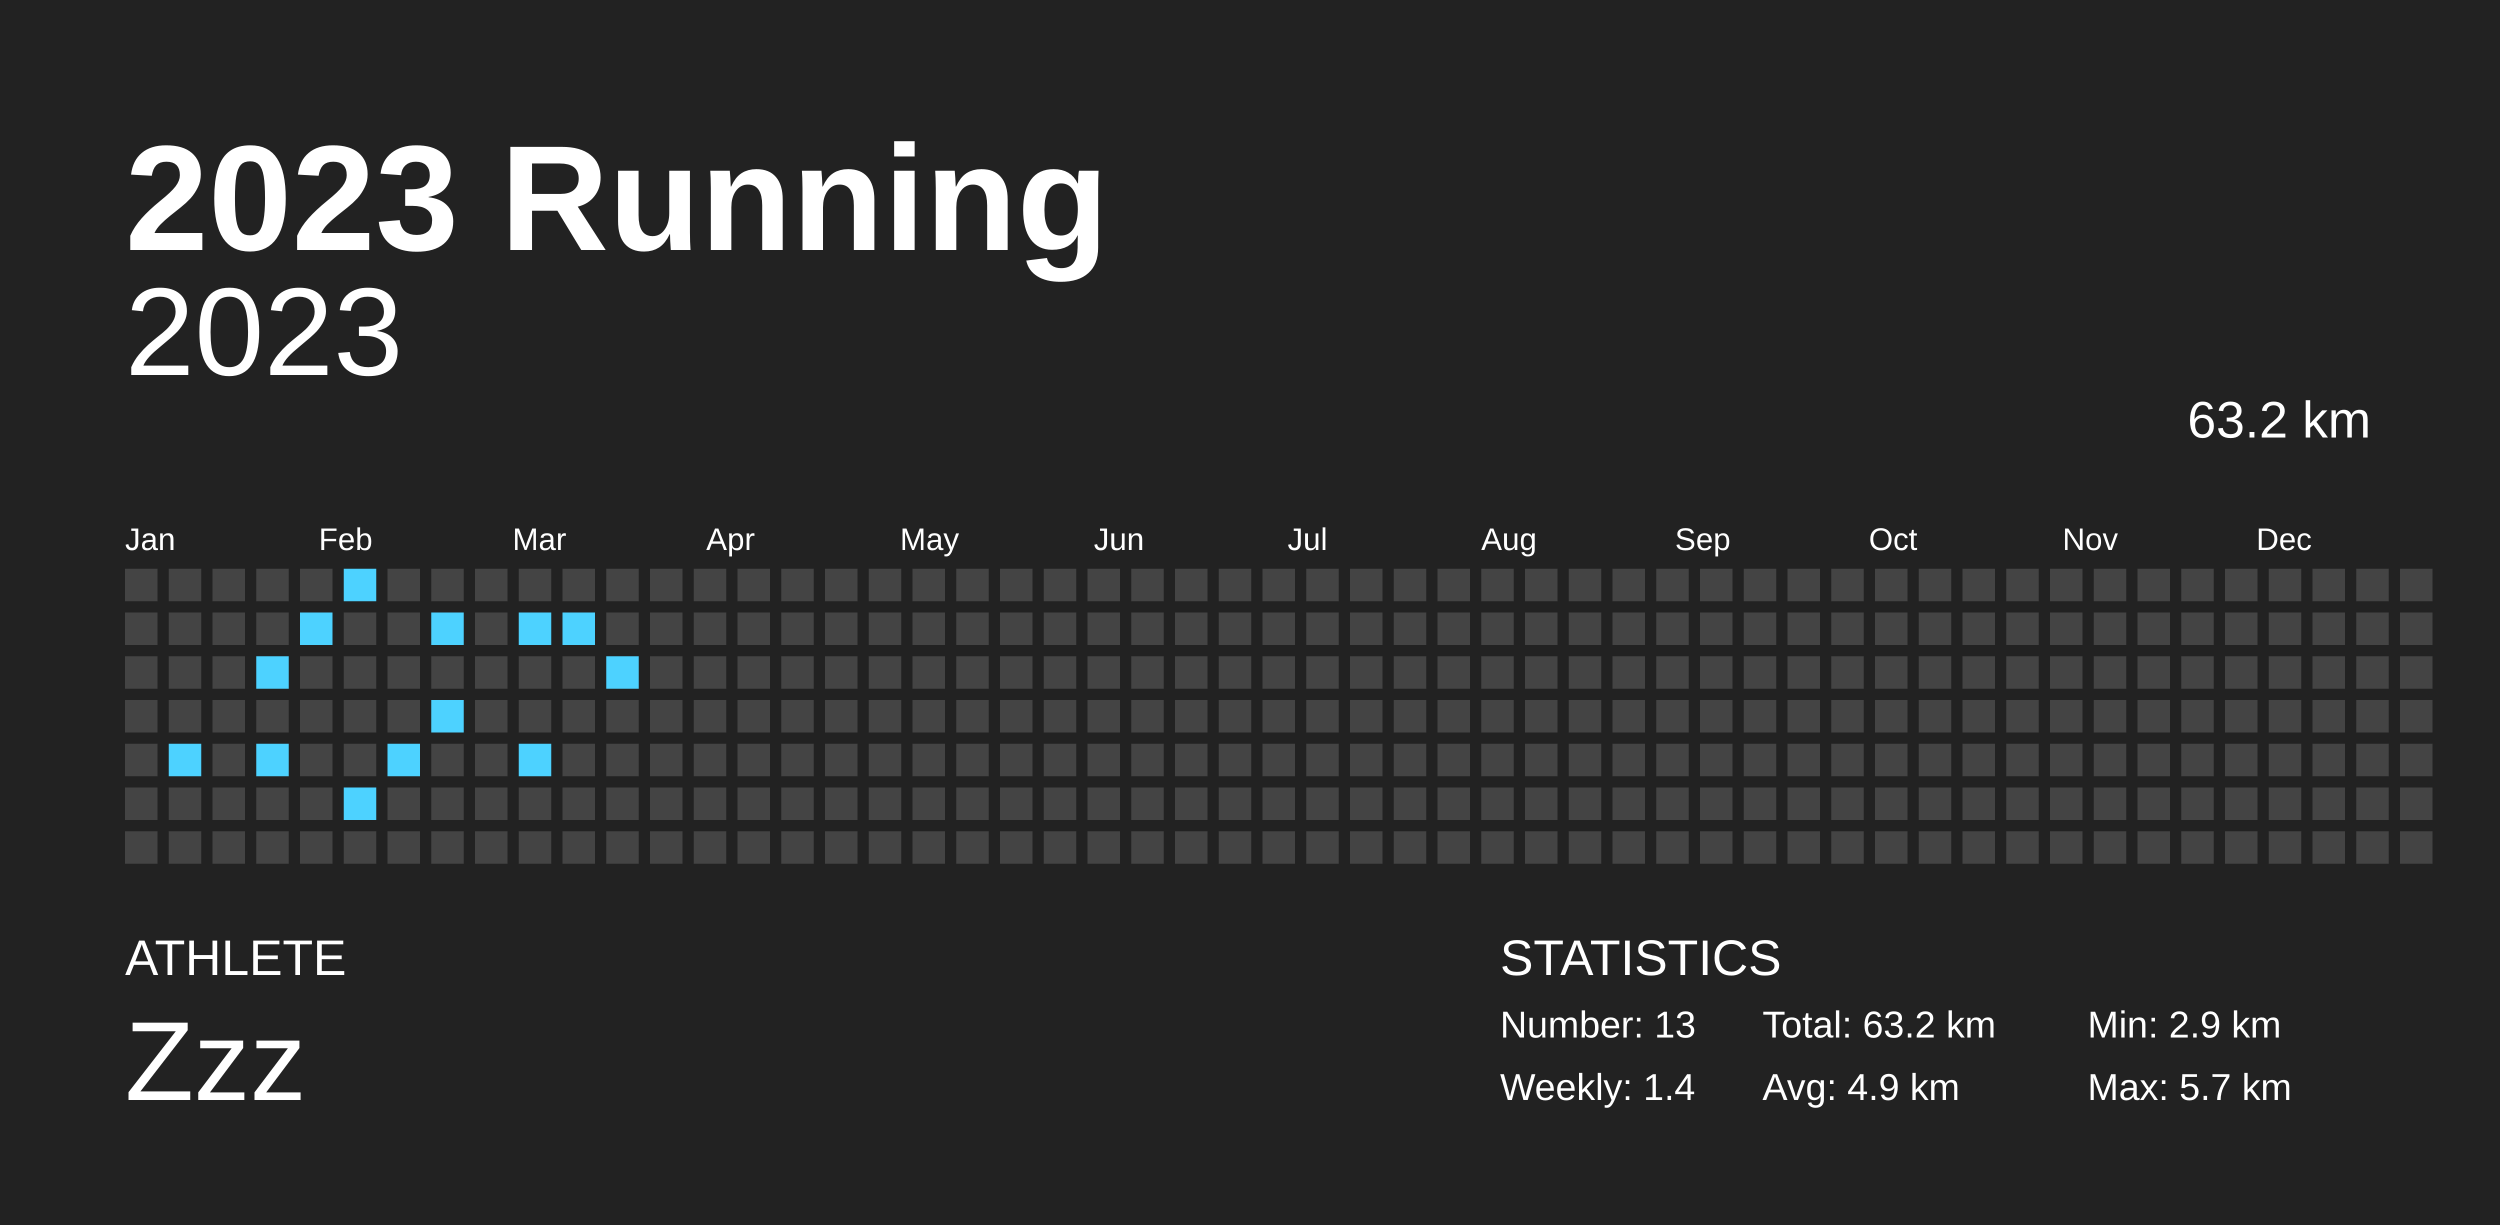
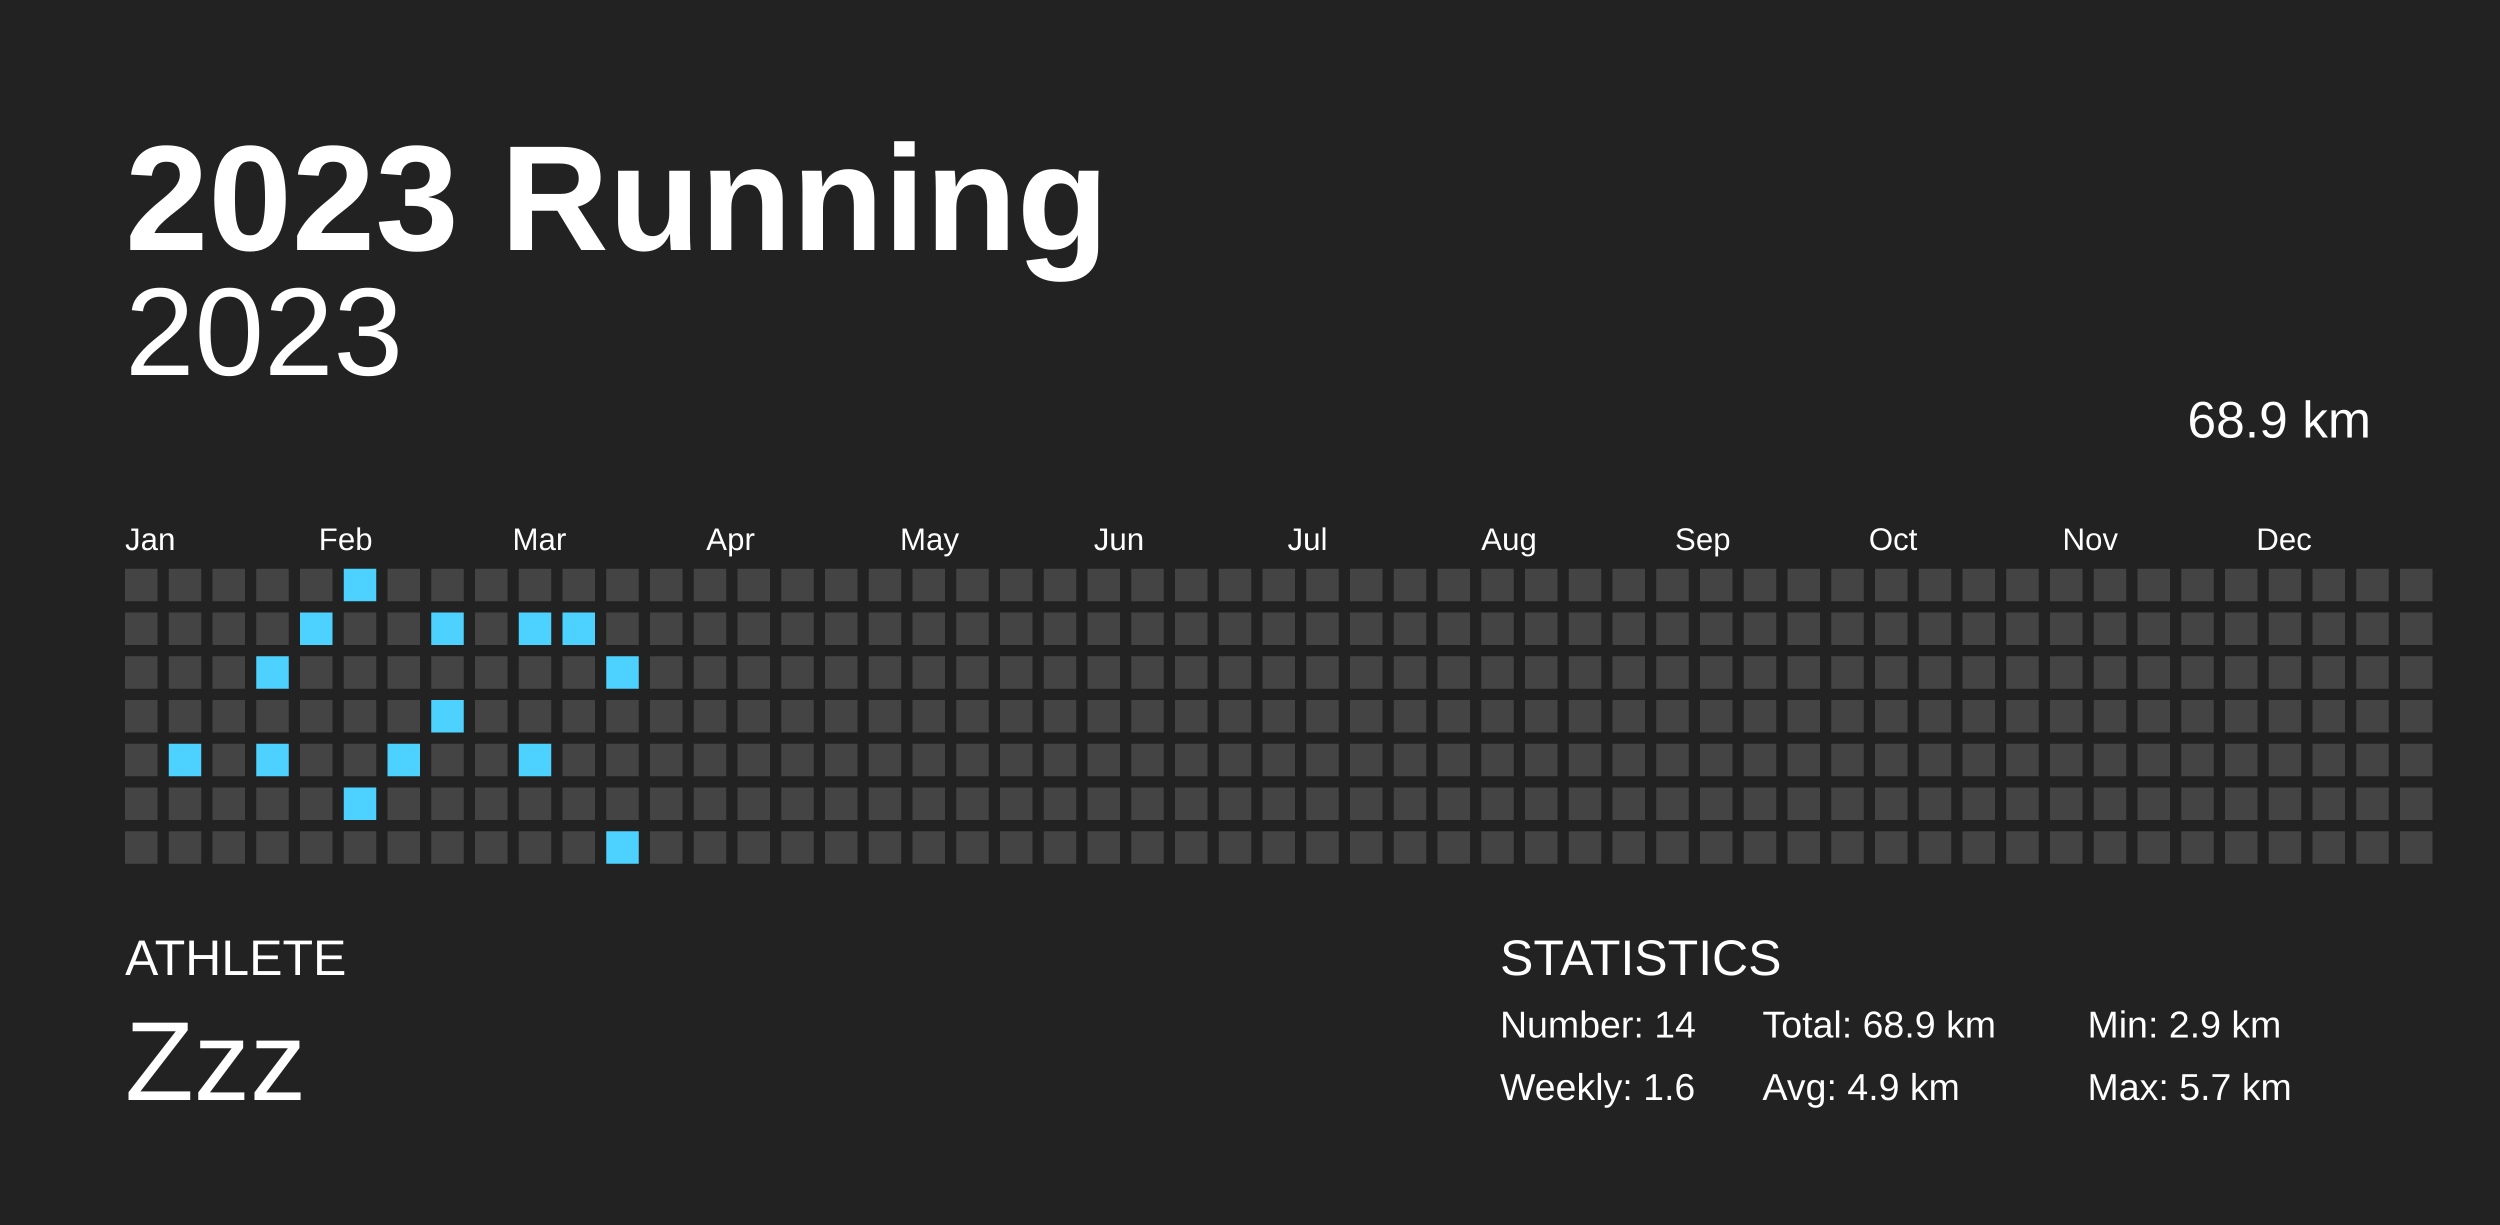
<svg xmlns="http://www.w3.org/2000/svg" baseProfile="full" height="98mm" version="1.1" viewBox="0,0,200,98" width="200mm">
  <defs />
  <rect fill="#222222" height="98" width="200" x="0" y="0" />
  <text fill="#FFFFFF" style="font-size:12px; font-family:Arial; font-weight:bold;" x="10" y="20">2023 Running</text>
  <text fill="#FFFFFF" style="font-size:4px; font-family:Arial" x="10" y="78">ATHLETE</text>
  <text fill="#FFFFFF" style="font-size:9px; font-family:Arial" x="10" y="88">Zzz</text>
  <text fill="#FFFFFF" style="font-size:4px; font-family:Arial" x="120" y="78">STATISTICS</text>
-   <text fill="#FFFFFF" style="font-size:3px; font-family:Arial" x="120" y="83">Number: 13</text>
-   <text fill="#FFFFFF" style="font-size:3px; font-family:Arial" x="120" y="88">Weekly: 1.4</text>
-   <text fill="#FFFFFF" style="font-size:3px; font-family:Arial" x="141" y="83">Total: 63.2 km</text>
+   <text fill="#FFFFFF" style="font-size:3px; font-family:Arial" x="120" y="83">Number: 14</text>
+   <text fill="#FFFFFF" style="font-size:3px; font-family:Arial" x="120" y="88">Weekly: 1.6</text>
+   <text fill="#FFFFFF" style="font-size:3px; font-family:Arial" x="141" y="83">Total: 68.9 km</text>
  <text fill="#FFFFFF" style="font-size:3px; font-family:Arial" x="141" y="88">Avg: 4.9 km</text>
  <text fill="#FFFFFF" style="font-size:3px; font-family:Arial" x="167" y="83">Min: 2.9 km</text>
  <text fill="#FFFFFF" style="font-size:3px; font-family:Arial" x="167" y="88">Max: 5.7 km</text>
  <text alignment-baseline="hanging" fill="#FFFFFF" style="font-size:10.0px; font-family:Arial;" x="10" y="30">2023</text>
-   <text alignment-baseline="hanging" fill="#FFFFFF" style="font-size:4.125px; font-family:Arial;" x="175" y="35">63.2 km</text>
+   <text alignment-baseline="hanging" fill="#FFFFFF" style="font-size:4.125px; font-family:Arial;" x="175" y="35">68.9 km</text>
  <text fill="#FFFFFF" style="font-size:2.5px; font-family:Arial" x="10.0" y="44">Jan</text>
  <text fill="#FFFFFF" style="font-size:2.5px; font-family:Arial" x="25.5" y="44">Feb</text>
  <text fill="#FFFFFF" style="font-size:2.5px; font-family:Arial" x="41.0" y="44">Mar</text>
  <text fill="#FFFFFF" style="font-size:2.5px; font-family:Arial" x="56.5" y="44">Apr</text>
  <text fill="#FFFFFF" style="font-size:2.5px; font-family:Arial" x="72.0" y="44">May</text>
  <text fill="#FFFFFF" style="font-size:2.5px; font-family:Arial" x="87.5" y="44">Jun</text>
  <text fill="#FFFFFF" style="font-size:2.5px; font-family:Arial" x="103.0" y="44">Jul</text>
  <text fill="#FFFFFF" style="font-size:2.5px; font-family:Arial" x="118.5" y="44">Aug</text>
  <text fill="#FFFFFF" style="font-size:2.5px; font-family:Arial" x="134.0" y="44">Sep</text>
  <text fill="#FFFFFF" style="font-size:2.5px; font-family:Arial" x="149.5" y="44">Oct</text>
  <text fill="#FFFFFF" style="font-size:2.5px; font-family:Arial" x="165.0" y="44">Nov</text>
  <text fill="#FFFFFF" style="font-size:2.5px; font-family:Arial" x="180.5" y="44">Dec</text>
  <rect fill="#444444" height="2.6" width="2.6" x="10.0" y="45.5" />
  <rect fill="#444444" height="2.6" width="2.6" x="10.0" y="49.0" />
  <rect fill="#444444" height="2.6" width="2.6" x="10.0" y="52.5" />
  <rect fill="#444444" height="2.6" width="2.6" x="10.0" y="56.0" />
  <rect fill="#444444" height="2.6" width="2.6" x="10.0" y="59.5" />
  <rect fill="#444444" height="2.6" width="2.6" x="10.0" y="63.0" />
  <rect fill="#444444" height="2.6" width="2.6" x="10.0" y="66.5" />
  <rect fill="#444444" height="2.6" width="2.6" x="13.5" y="45.5" />
  <rect fill="#444444" height="2.6" width="2.6" x="13.5" y="49.0" />
  <rect fill="#444444" height="2.6" width="2.6" x="13.5" y="52.5" />
  <rect fill="#444444" height="2.6" width="2.6" x="13.5" y="56.0" />
  <rect fill="#4dd2ff" height="2.6" width="2.6" x="13.5" y="59.5" />
  <rect fill="#444444" height="2.6" width="2.6" x="13.5" y="63.0" />
  <rect fill="#444444" height="2.6" width="2.6" x="13.5" y="66.5" />
  <rect fill="#444444" height="2.6" width="2.6" x="17.0" y="45.5" />
  <rect fill="#444444" height="2.6" width="2.6" x="17.0" y="49.0" />
  <rect fill="#444444" height="2.6" width="2.6" x="17.0" y="52.5" />
  <rect fill="#444444" height="2.6" width="2.6" x="17.0" y="56.0" />
  <rect fill="#444444" height="2.6" width="2.6" x="17.0" y="59.5" />
  <rect fill="#444444" height="2.6" width="2.6" x="17.0" y="63.0" />
  <rect fill="#444444" height="2.6" width="2.6" x="17.0" y="66.5" />
  <rect fill="#444444" height="2.6" width="2.6" x="20.5" y="45.5" />
  <rect fill="#444444" height="2.6" width="2.6" x="20.5" y="49.0" />
  <rect fill="#4dd2ff" height="2.6" width="2.6" x="20.5" y="52.5" />
  <rect fill="#444444" height="2.6" width="2.6" x="20.5" y="56.0" />
  <rect fill="#4dd2ff" height="2.6" width="2.6" x="20.5" y="59.5" />
  <rect fill="#444444" height="2.6" width="2.6" x="20.5" y="63.0" />
  <rect fill="#444444" height="2.6" width="2.6" x="20.5" y="66.5" />
  <rect fill="#444444" height="2.6" width="2.6" x="24.0" y="45.5" />
  <rect fill="#4dd2ff" height="2.6" width="2.6" x="24.0" y="49.0" />
  <rect fill="#444444" height="2.6" width="2.6" x="24.0" y="52.5" />
  <rect fill="#444444" height="2.6" width="2.6" x="24.0" y="56.0" />
  <rect fill="#444444" height="2.6" width="2.6" x="24.0" y="59.5" />
  <rect fill="#444444" height="2.6" width="2.6" x="24.0" y="63.0" />
  <rect fill="#444444" height="2.6" width="2.6" x="24.0" y="66.5" />
  <rect fill="#4dd2ff" height="2.6" width="2.6" x="27.5" y="45.5" />
  <rect fill="#444444" height="2.6" width="2.6" x="27.5" y="49.0" />
  <rect fill="#444444" height="2.6" width="2.6" x="27.5" y="52.5" />
  <rect fill="#444444" height="2.6" width="2.6" x="27.5" y="56.0" />
  <rect fill="#444444" height="2.6" width="2.6" x="27.5" y="59.5" />
  <rect fill="#4dd2ff" height="2.6" width="2.6" x="27.5" y="63.0" />
  <rect fill="#444444" height="2.6" width="2.6" x="27.5" y="66.5" />
  <rect fill="#444444" height="2.6" width="2.6" x="31.0" y="45.5" />
  <rect fill="#444444" height="2.6" width="2.6" x="31.0" y="49.0" />
  <rect fill="#444444" height="2.6" width="2.6" x="31.0" y="52.5" />
  <rect fill="#444444" height="2.6" width="2.6" x="31.0" y="56.0" />
  <rect fill="#4dd2ff" height="2.6" width="2.6" x="31.0" y="59.5" />
  <rect fill="#444444" height="2.6" width="2.6" x="31.0" y="63.0" />
  <rect fill="#444444" height="2.6" width="2.6" x="31.0" y="66.5" />
  <rect fill="#444444" height="2.6" width="2.6" x="34.5" y="45.5" />
  <rect fill="#4dd2ff" height="2.6" width="2.6" x="34.5" y="49.0" />
  <rect fill="#444444" height="2.6" width="2.6" x="34.5" y="52.5" />
  <rect fill="#4dd2ff" height="2.6" width="2.6" x="34.5" y="56.0" />
  <rect fill="#444444" height="2.6" width="2.6" x="34.5" y="59.5" />
  <rect fill="#444444" height="2.6" width="2.6" x="34.5" y="63.0" />
  <rect fill="#444444" height="2.6" width="2.6" x="34.5" y="66.5" />
  <rect fill="#444444" height="2.6" width="2.6" x="38.0" y="45.5" />
  <rect fill="#444444" height="2.6" width="2.6" x="38.0" y="49.0" />
  <rect fill="#444444" height="2.6" width="2.6" x="38.0" y="52.5" />
  <rect fill="#444444" height="2.6" width="2.6" x="38.0" y="56.0" />
  <rect fill="#444444" height="2.6" width="2.6" x="38.0" y="59.5" />
  <rect fill="#444444" height="2.6" width="2.6" x="38.0" y="63.0" />
  <rect fill="#444444" height="2.6" width="2.6" x="38.0" y="66.5" />
  <rect fill="#444444" height="2.6" width="2.6" x="41.5" y="45.5" />
  <rect fill="#4dd2ff" height="2.6" width="2.6" x="41.5" y="49.0" />
  <rect fill="#444444" height="2.6" width="2.6" x="41.5" y="52.5" />
  <rect fill="#444444" height="2.6" width="2.6" x="41.5" y="56.0" />
  <rect fill="#4dd2ff" height="2.6" width="2.6" x="41.5" y="59.5" />
  <rect fill="#444444" height="2.6" width="2.6" x="41.5" y="63.0" />
  <rect fill="#444444" height="2.6" width="2.6" x="41.5" y="66.5" />
  <rect fill="#444444" height="2.6" width="2.6" x="45.0" y="45.5" />
  <rect fill="#4dd2ff" height="2.6" width="2.6" x="45.0" y="49.0" />
  <rect fill="#444444" height="2.6" width="2.6" x="45.0" y="52.5" />
  <rect fill="#444444" height="2.6" width="2.6" x="45.0" y="56.0" />
  <rect fill="#444444" height="2.6" width="2.6" x="45.0" y="59.5" />
  <rect fill="#444444" height="2.6" width="2.6" x="45.0" y="63.0" />
  <rect fill="#444444" height="2.6" width="2.6" x="45.0" y="66.5" />
  <rect fill="#444444" height="2.6" width="2.6" x="48.5" y="45.5" />
  <rect fill="#444444" height="2.6" width="2.6" x="48.5" y="49.0" />
  <rect fill="#4dd2ff" height="2.6" width="2.6" x="48.5" y="52.5" />
  <rect fill="#444444" height="2.6" width="2.6" x="48.5" y="56.0" />
  <rect fill="#444444" height="2.6" width="2.6" x="48.5" y="59.5" />
  <rect fill="#444444" height="2.6" width="2.6" x="48.5" y="63.0" />
-   <rect fill="#444444" height="2.6" width="2.6" x="48.5" y="66.5" />
+   <rect fill="#4dd2ff" height="2.6" width="2.6" x="48.5" y="66.5" />
  <rect fill="#444444" height="2.6" width="2.6" x="52.0" y="45.5" />
  <rect fill="#444444" height="2.6" width="2.6" x="52.0" y="49.0" />
  <rect fill="#444444" height="2.6" width="2.6" x="52.0" y="52.5" />
  <rect fill="#444444" height="2.6" width="2.6" x="52.0" y="56.0" />
  <rect fill="#444444" height="2.6" width="2.6" x="52.0" y="59.5" />
  <rect fill="#444444" height="2.6" width="2.6" x="52.0" y="63.0" />
  <rect fill="#444444" height="2.6" width="2.6" x="52.0" y="66.5" />
  <rect fill="#444444" height="2.6" width="2.6" x="55.5" y="45.5" />
  <rect fill="#444444" height="2.6" width="2.6" x="55.5" y="49.0" />
  <rect fill="#444444" height="2.6" width="2.6" x="55.5" y="52.5" />
  <rect fill="#444444" height="2.6" width="2.6" x="55.5" y="56.0" />
  <rect fill="#444444" height="2.6" width="2.6" x="55.5" y="59.5" />
  <rect fill="#444444" height="2.6" width="2.6" x="55.5" y="63.0" />
  <rect fill="#444444" height="2.6" width="2.6" x="55.5" y="66.5" />
  <rect fill="#444444" height="2.6" width="2.6" x="59.0" y="45.5" />
  <rect fill="#444444" height="2.6" width="2.6" x="59.0" y="49.0" />
  <rect fill="#444444" height="2.6" width="2.6" x="59.0" y="52.5" />
  <rect fill="#444444" height="2.6" width="2.6" x="59.0" y="56.0" />
  <rect fill="#444444" height="2.6" width="2.6" x="59.0" y="59.5" />
  <rect fill="#444444" height="2.6" width="2.6" x="59.0" y="63.0" />
  <rect fill="#444444" height="2.6" width="2.6" x="59.0" y="66.5" />
  <rect fill="#444444" height="2.6" width="2.6" x="62.5" y="45.5" />
  <rect fill="#444444" height="2.6" width="2.6" x="62.5" y="49.0" />
  <rect fill="#444444" height="2.6" width="2.6" x="62.5" y="52.5" />
  <rect fill="#444444" height="2.6" width="2.6" x="62.5" y="56.0" />
  <rect fill="#444444" height="2.6" width="2.6" x="62.5" y="59.5" />
  <rect fill="#444444" height="2.6" width="2.6" x="62.5" y="63.0" />
  <rect fill="#444444" height="2.6" width="2.6" x="62.5" y="66.5" />
  <rect fill="#444444" height="2.6" width="2.6" x="66.0" y="45.5" />
  <rect fill="#444444" height="2.6" width="2.6" x="66.0" y="49.0" />
  <rect fill="#444444" height="2.6" width="2.6" x="66.0" y="52.5" />
  <rect fill="#444444" height="2.6" width="2.6" x="66.0" y="56.0" />
  <rect fill="#444444" height="2.6" width="2.6" x="66.0" y="59.5" />
  <rect fill="#444444" height="2.6" width="2.6" x="66.0" y="63.0" />
  <rect fill="#444444" height="2.6" width="2.6" x="66.0" y="66.5" />
  <rect fill="#444444" height="2.6" width="2.6" x="69.5" y="45.5" />
  <rect fill="#444444" height="2.6" width="2.6" x="69.5" y="49.0" />
  <rect fill="#444444" height="2.6" width="2.6" x="69.5" y="52.5" />
  <rect fill="#444444" height="2.6" width="2.6" x="69.5" y="56.0" />
  <rect fill="#444444" height="2.6" width="2.6" x="69.5" y="59.5" />
  <rect fill="#444444" height="2.6" width="2.6" x="69.5" y="63.0" />
  <rect fill="#444444" height="2.6" width="2.6" x="69.5" y="66.5" />
  <rect fill="#444444" height="2.6" width="2.6" x="73.0" y="45.5" />
  <rect fill="#444444" height="2.6" width="2.6" x="73.0" y="49.0" />
  <rect fill="#444444" height="2.6" width="2.6" x="73.0" y="52.5" />
  <rect fill="#444444" height="2.6" width="2.6" x="73.0" y="56.0" />
  <rect fill="#444444" height="2.6" width="2.6" x="73.0" y="59.5" />
  <rect fill="#444444" height="2.6" width="2.6" x="73.0" y="63.0" />
  <rect fill="#444444" height="2.6" width="2.6" x="73.0" y="66.5" />
  <rect fill="#444444" height="2.6" width="2.6" x="76.5" y="45.5" />
  <rect fill="#444444" height="2.6" width="2.6" x="76.5" y="49.0" />
  <rect fill="#444444" height="2.6" width="2.6" x="76.5" y="52.5" />
  <rect fill="#444444" height="2.6" width="2.6" x="76.5" y="56.0" />
  <rect fill="#444444" height="2.6" width="2.6" x="76.5" y="59.5" />
  <rect fill="#444444" height="2.6" width="2.6" x="76.5" y="63.0" />
  <rect fill="#444444" height="2.6" width="2.6" x="76.5" y="66.5" />
  <rect fill="#444444" height="2.6" width="2.6" x="80.0" y="45.5" />
  <rect fill="#444444" height="2.6" width="2.6" x="80.0" y="49.0" />
  <rect fill="#444444" height="2.6" width="2.6" x="80.0" y="52.5" />
  <rect fill="#444444" height="2.6" width="2.6" x="80.0" y="56.0" />
  <rect fill="#444444" height="2.6" width="2.6" x="80.0" y="59.5" />
  <rect fill="#444444" height="2.6" width="2.6" x="80.0" y="63.0" />
  <rect fill="#444444" height="2.6" width="2.6" x="80.0" y="66.5" />
  <rect fill="#444444" height="2.6" width="2.6" x="83.5" y="45.5" />
  <rect fill="#444444" height="2.6" width="2.6" x="83.5" y="49.0" />
  <rect fill="#444444" height="2.6" width="2.6" x="83.5" y="52.5" />
  <rect fill="#444444" height="2.6" width="2.6" x="83.5" y="56.0" />
  <rect fill="#444444" height="2.6" width="2.6" x="83.5" y="59.5" />
  <rect fill="#444444" height="2.6" width="2.6" x="83.5" y="63.0" />
  <rect fill="#444444" height="2.6" width="2.6" x="83.5" y="66.5" />
  <rect fill="#444444" height="2.6" width="2.6" x="87.0" y="45.5" />
  <rect fill="#444444" height="2.6" width="2.6" x="87.0" y="49.0" />
  <rect fill="#444444" height="2.6" width="2.6" x="87.0" y="52.5" />
  <rect fill="#444444" height="2.6" width="2.6" x="87.0" y="56.0" />
  <rect fill="#444444" height="2.6" width="2.6" x="87.0" y="59.5" />
  <rect fill="#444444" height="2.6" width="2.6" x="87.0" y="63.0" />
  <rect fill="#444444" height="2.6" width="2.6" x="87.0" y="66.5" />
  <rect fill="#444444" height="2.6" width="2.6" x="90.5" y="45.5" />
  <rect fill="#444444" height="2.6" width="2.6" x="90.5" y="49.0" />
  <rect fill="#444444" height="2.6" width="2.6" x="90.5" y="52.5" />
  <rect fill="#444444" height="2.6" width="2.6" x="90.5" y="56.0" />
  <rect fill="#444444" height="2.6" width="2.6" x="90.5" y="59.5" />
  <rect fill="#444444" height="2.6" width="2.6" x="90.5" y="63.0" />
  <rect fill="#444444" height="2.6" width="2.6" x="90.5" y="66.5" />
  <rect fill="#444444" height="2.6" width="2.6" x="94.0" y="45.5" />
  <rect fill="#444444" height="2.6" width="2.6" x="94.0" y="49.0" />
  <rect fill="#444444" height="2.6" width="2.6" x="94.0" y="52.5" />
  <rect fill="#444444" height="2.6" width="2.6" x="94.0" y="56.0" />
  <rect fill="#444444" height="2.6" width="2.6" x="94.0" y="59.5" />
  <rect fill="#444444" height="2.6" width="2.6" x="94.0" y="63.0" />
  <rect fill="#444444" height="2.6" width="2.6" x="94.0" y="66.5" />
  <rect fill="#444444" height="2.6" width="2.6" x="97.5" y="45.5" />
  <rect fill="#444444" height="2.6" width="2.6" x="97.5" y="49.0" />
  <rect fill="#444444" height="2.6" width="2.6" x="97.5" y="52.5" />
  <rect fill="#444444" height="2.6" width="2.6" x="97.5" y="56.0" />
  <rect fill="#444444" height="2.6" width="2.6" x="97.5" y="59.5" />
  <rect fill="#444444" height="2.6" width="2.6" x="97.5" y="63.0" />
  <rect fill="#444444" height="2.6" width="2.6" x="97.5" y="66.5" />
  <rect fill="#444444" height="2.6" width="2.6" x="101.0" y="45.5" />
  <rect fill="#444444" height="2.6" width="2.6" x="101.0" y="49.0" />
  <rect fill="#444444" height="2.6" width="2.6" x="101.0" y="52.5" />
  <rect fill="#444444" height="2.6" width="2.6" x="101.0" y="56.0" />
  <rect fill="#444444" height="2.6" width="2.6" x="101.0" y="59.5" />
  <rect fill="#444444" height="2.6" width="2.6" x="101.0" y="63.0" />
  <rect fill="#444444" height="2.6" width="2.6" x="101.0" y="66.5" />
  <rect fill="#444444" height="2.6" width="2.6" x="104.5" y="45.5" />
  <rect fill="#444444" height="2.6" width="2.6" x="104.5" y="49.0" />
  <rect fill="#444444" height="2.6" width="2.6" x="104.5" y="52.5" />
  <rect fill="#444444" height="2.6" width="2.6" x="104.5" y="56.0" />
  <rect fill="#444444" height="2.6" width="2.6" x="104.5" y="59.5" />
  <rect fill="#444444" height="2.6" width="2.6" x="104.5" y="63.0" />
  <rect fill="#444444" height="2.6" width="2.6" x="104.5" y="66.5" />
  <rect fill="#444444" height="2.6" width="2.6" x="108.0" y="45.5" />
  <rect fill="#444444" height="2.6" width="2.6" x="108.0" y="49.0" />
  <rect fill="#444444" height="2.6" width="2.6" x="108.0" y="52.5" />
  <rect fill="#444444" height="2.6" width="2.6" x="108.0" y="56.0" />
  <rect fill="#444444" height="2.6" width="2.6" x="108.0" y="59.5" />
  <rect fill="#444444" height="2.6" width="2.6" x="108.0" y="63.0" />
  <rect fill="#444444" height="2.6" width="2.6" x="108.0" y="66.5" />
  <rect fill="#444444" height="2.6" width="2.6" x="111.5" y="45.5" />
  <rect fill="#444444" height="2.6" width="2.6" x="111.5" y="49.0" />
  <rect fill="#444444" height="2.6" width="2.6" x="111.5" y="52.5" />
  <rect fill="#444444" height="2.6" width="2.6" x="111.5" y="56.0" />
  <rect fill="#444444" height="2.6" width="2.6" x="111.5" y="59.5" />
  <rect fill="#444444" height="2.6" width="2.6" x="111.5" y="63.0" />
  <rect fill="#444444" height="2.6" width="2.6" x="111.5" y="66.5" />
  <rect fill="#444444" height="2.6" width="2.6" x="115.0" y="45.5" />
  <rect fill="#444444" height="2.6" width="2.6" x="115.0" y="49.0" />
  <rect fill="#444444" height="2.6" width="2.6" x="115.0" y="52.5" />
  <rect fill="#444444" height="2.6" width="2.6" x="115.0" y="56.0" />
  <rect fill="#444444" height="2.6" width="2.6" x="115.0" y="59.5" />
  <rect fill="#444444" height="2.6" width="2.6" x="115.0" y="63.0" />
  <rect fill="#444444" height="2.6" width="2.6" x="115.0" y="66.5" />
  <rect fill="#444444" height="2.6" width="2.6" x="118.5" y="45.5" />
  <rect fill="#444444" height="2.6" width="2.6" x="118.5" y="49.0" />
  <rect fill="#444444" height="2.6" width="2.6" x="118.5" y="52.5" />
  <rect fill="#444444" height="2.6" width="2.6" x="118.5" y="56.0" />
  <rect fill="#444444" height="2.6" width="2.6" x="118.5" y="59.5" />
  <rect fill="#444444" height="2.6" width="2.6" x="118.5" y="63.0" />
  <rect fill="#444444" height="2.6" width="2.6" x="118.5" y="66.5" />
  <rect fill="#444444" height="2.6" width="2.6" x="122.0" y="45.5" />
  <rect fill="#444444" height="2.6" width="2.6" x="122.0" y="49.0" />
  <rect fill="#444444" height="2.6" width="2.6" x="122.0" y="52.5" />
  <rect fill="#444444" height="2.6" width="2.6" x="122.0" y="56.0" />
  <rect fill="#444444" height="2.6" width="2.6" x="122.0" y="59.5" />
  <rect fill="#444444" height="2.6" width="2.6" x="122.0" y="63.0" />
  <rect fill="#444444" height="2.6" width="2.6" x="122.0" y="66.5" />
  <rect fill="#444444" height="2.6" width="2.6" x="125.5" y="45.5" />
  <rect fill="#444444" height="2.6" width="2.6" x="125.5" y="49.0" />
  <rect fill="#444444" height="2.6" width="2.6" x="125.5" y="52.5" />
  <rect fill="#444444" height="2.6" width="2.6" x="125.5" y="56.0" />
  <rect fill="#444444" height="2.6" width="2.6" x="125.5" y="59.5" />
  <rect fill="#444444" height="2.6" width="2.6" x="125.5" y="63.0" />
  <rect fill="#444444" height="2.6" width="2.6" x="125.5" y="66.5" />
  <rect fill="#444444" height="2.6" width="2.6" x="129.0" y="45.5" />
  <rect fill="#444444" height="2.6" width="2.6" x="129.0" y="49.0" />
  <rect fill="#444444" height="2.6" width="2.6" x="129.0" y="52.5" />
  <rect fill="#444444" height="2.6" width="2.6" x="129.0" y="56.0" />
  <rect fill="#444444" height="2.6" width="2.6" x="129.0" y="59.5" />
  <rect fill="#444444" height="2.6" width="2.6" x="129.0" y="63.0" />
  <rect fill="#444444" height="2.6" width="2.6" x="129.0" y="66.5" />
  <rect fill="#444444" height="2.6" width="2.6" x="132.5" y="45.5" />
  <rect fill="#444444" height="2.6" width="2.6" x="132.5" y="49.0" />
  <rect fill="#444444" height="2.6" width="2.6" x="132.5" y="52.5" />
  <rect fill="#444444" height="2.6" width="2.6" x="132.5" y="56.0" />
  <rect fill="#444444" height="2.6" width="2.6" x="132.5" y="59.5" />
  <rect fill="#444444" height="2.6" width="2.6" x="132.5" y="63.0" />
  <rect fill="#444444" height="2.6" width="2.6" x="132.5" y="66.5" />
  <rect fill="#444444" height="2.6" width="2.6" x="136.0" y="45.5" />
  <rect fill="#444444" height="2.6" width="2.6" x="136.0" y="49.0" />
  <rect fill="#444444" height="2.6" width="2.6" x="136.0" y="52.5" />
  <rect fill="#444444" height="2.6" width="2.6" x="136.0" y="56.0" />
  <rect fill="#444444" height="2.6" width="2.6" x="136.0" y="59.5" />
  <rect fill="#444444" height="2.6" width="2.6" x="136.0" y="63.0" />
  <rect fill="#444444" height="2.6" width="2.6" x="136.0" y="66.5" />
  <rect fill="#444444" height="2.6" width="2.6" x="139.5" y="45.5" />
  <rect fill="#444444" height="2.6" width="2.6" x="139.5" y="49.0" />
  <rect fill="#444444" height="2.6" width="2.6" x="139.5" y="52.5" />
  <rect fill="#444444" height="2.6" width="2.6" x="139.5" y="56.0" />
  <rect fill="#444444" height="2.6" width="2.6" x="139.5" y="59.5" />
  <rect fill="#444444" height="2.6" width="2.6" x="139.5" y="63.0" />
  <rect fill="#444444" height="2.6" width="2.6" x="139.5" y="66.5" />
  <rect fill="#444444" height="2.6" width="2.6" x="143.0" y="45.5" />
  <rect fill="#444444" height="2.6" width="2.6" x="143.0" y="49.0" />
  <rect fill="#444444" height="2.6" width="2.6" x="143.0" y="52.5" />
  <rect fill="#444444" height="2.6" width="2.6" x="143.0" y="56.0" />
  <rect fill="#444444" height="2.6" width="2.6" x="143.0" y="59.5" />
  <rect fill="#444444" height="2.6" width="2.6" x="143.0" y="63.0" />
  <rect fill="#444444" height="2.6" width="2.6" x="143.0" y="66.5" />
  <rect fill="#444444" height="2.6" width="2.6" x="146.5" y="45.5" />
  <rect fill="#444444" height="2.6" width="2.6" x="146.5" y="49.0" />
  <rect fill="#444444" height="2.6" width="2.6" x="146.5" y="52.5" />
  <rect fill="#444444" height="2.6" width="2.6" x="146.5" y="56.0" />
  <rect fill="#444444" height="2.6" width="2.6" x="146.5" y="59.5" />
  <rect fill="#444444" height="2.6" width="2.6" x="146.5" y="63.0" />
  <rect fill="#444444" height="2.6" width="2.6" x="146.5" y="66.5" />
  <rect fill="#444444" height="2.6" width="2.6" x="150.0" y="45.5" />
  <rect fill="#444444" height="2.6" width="2.6" x="150.0" y="49.0" />
  <rect fill="#444444" height="2.6" width="2.6" x="150.0" y="52.5" />
  <rect fill="#444444" height="2.6" width="2.6" x="150.0" y="56.0" />
  <rect fill="#444444" height="2.6" width="2.6" x="150.0" y="59.5" />
  <rect fill="#444444" height="2.6" width="2.6" x="150.0" y="63.0" />
  <rect fill="#444444" height="2.6" width="2.6" x="150.0" y="66.5" />
  <rect fill="#444444" height="2.6" width="2.6" x="153.5" y="45.5" />
  <rect fill="#444444" height="2.6" width="2.6" x="153.5" y="49.0" />
  <rect fill="#444444" height="2.6" width="2.6" x="153.5" y="52.5" />
  <rect fill="#444444" height="2.6" width="2.6" x="153.5" y="56.0" />
  <rect fill="#444444" height="2.6" width="2.6" x="153.5" y="59.5" />
  <rect fill="#444444" height="2.6" width="2.6" x="153.5" y="63.0" />
  <rect fill="#444444" height="2.6" width="2.6" x="153.5" y="66.5" />
  <rect fill="#444444" height="2.6" width="2.6" x="157.0" y="45.5" />
  <rect fill="#444444" height="2.6" width="2.6" x="157.0" y="49.0" />
  <rect fill="#444444" height="2.6" width="2.6" x="157.0" y="52.5" />
  <rect fill="#444444" height="2.6" width="2.6" x="157.0" y="56.0" />
  <rect fill="#444444" height="2.6" width="2.6" x="157.0" y="59.5" />
  <rect fill="#444444" height="2.6" width="2.6" x="157.0" y="63.0" />
  <rect fill="#444444" height="2.6" width="2.6" x="157.0" y="66.5" />
  <rect fill="#444444" height="2.6" width="2.6" x="160.5" y="45.5" />
  <rect fill="#444444" height="2.6" width="2.6" x="160.5" y="49.0" />
  <rect fill="#444444" height="2.6" width="2.6" x="160.5" y="52.5" />
  <rect fill="#444444" height="2.6" width="2.6" x="160.5" y="56.0" />
  <rect fill="#444444" height="2.6" width="2.6" x="160.5" y="59.5" />
  <rect fill="#444444" height="2.6" width="2.6" x="160.5" y="63.0" />
  <rect fill="#444444" height="2.6" width="2.6" x="160.5" y="66.5" />
  <rect fill="#444444" height="2.6" width="2.6" x="164.0" y="45.5" />
  <rect fill="#444444" height="2.6" width="2.6" x="164.0" y="49.0" />
  <rect fill="#444444" height="2.6" width="2.6" x="164.0" y="52.5" />
  <rect fill="#444444" height="2.6" width="2.6" x="164.0" y="56.0" />
  <rect fill="#444444" height="2.6" width="2.6" x="164.0" y="59.5" />
  <rect fill="#444444" height="2.6" width="2.6" x="164.0" y="63.0" />
  <rect fill="#444444" height="2.6" width="2.6" x="164.0" y="66.5" />
  <rect fill="#444444" height="2.6" width="2.6" x="167.5" y="45.5" />
  <rect fill="#444444" height="2.6" width="2.6" x="167.5" y="49.0" />
  <rect fill="#444444" height="2.6" width="2.6" x="167.5" y="52.5" />
  <rect fill="#444444" height="2.6" width="2.6" x="167.5" y="56.0" />
  <rect fill="#444444" height="2.6" width="2.6" x="167.5" y="59.5" />
  <rect fill="#444444" height="2.6" width="2.6" x="167.5" y="63.0" />
  <rect fill="#444444" height="2.6" width="2.6" x="167.5" y="66.5" />
  <rect fill="#444444" height="2.6" width="2.6" x="171.0" y="45.5" />
  <rect fill="#444444" height="2.6" width="2.6" x="171.0" y="49.0" />
  <rect fill="#444444" height="2.6" width="2.6" x="171.0" y="52.5" />
  <rect fill="#444444" height="2.6" width="2.6" x="171.0" y="56.0" />
  <rect fill="#444444" height="2.6" width="2.6" x="171.0" y="59.5" />
  <rect fill="#444444" height="2.6" width="2.6" x="171.0" y="63.0" />
  <rect fill="#444444" height="2.6" width="2.6" x="171.0" y="66.5" />
  <rect fill="#444444" height="2.6" width="2.6" x="174.5" y="45.5" />
  <rect fill="#444444" height="2.6" width="2.6" x="174.5" y="49.0" />
  <rect fill="#444444" height="2.6" width="2.6" x="174.5" y="52.5" />
  <rect fill="#444444" height="2.6" width="2.6" x="174.5" y="56.0" />
  <rect fill="#444444" height="2.6" width="2.6" x="174.5" y="59.5" />
  <rect fill="#444444" height="2.6" width="2.6" x="174.5" y="63.0" />
  <rect fill="#444444" height="2.6" width="2.6" x="174.5" y="66.5" />
  <rect fill="#444444" height="2.6" width="2.6" x="178.0" y="45.5" />
  <rect fill="#444444" height="2.6" width="2.6" x="178.0" y="49.0" />
  <rect fill="#444444" height="2.6" width="2.6" x="178.0" y="52.5" />
  <rect fill="#444444" height="2.6" width="2.6" x="178.0" y="56.0" />
  <rect fill="#444444" height="2.6" width="2.6" x="178.0" y="59.5" />
  <rect fill="#444444" height="2.6" width="2.6" x="178.0" y="63.0" />
  <rect fill="#444444" height="2.6" width="2.6" x="178.0" y="66.5" />
  <rect fill="#444444" height="2.6" width="2.6" x="181.5" y="45.5" />
  <rect fill="#444444" height="2.6" width="2.6" x="181.5" y="49.0" />
  <rect fill="#444444" height="2.6" width="2.6" x="181.5" y="52.5" />
  <rect fill="#444444" height="2.6" width="2.6" x="181.5" y="56.0" />
  <rect fill="#444444" height="2.6" width="2.6" x="181.5" y="59.5" />
  <rect fill="#444444" height="2.6" width="2.6" x="181.5" y="63.0" />
  <rect fill="#444444" height="2.6" width="2.6" x="181.5" y="66.5" />
  <rect fill="#444444" height="2.6" width="2.6" x="185.0" y="45.5" />
  <rect fill="#444444" height="2.6" width="2.6" x="185.0" y="49.0" />
  <rect fill="#444444" height="2.6" width="2.6" x="185.0" y="52.5" />
  <rect fill="#444444" height="2.6" width="2.6" x="185.0" y="56.0" />
  <rect fill="#444444" height="2.6" width="2.6" x="185.0" y="59.5" />
  <rect fill="#444444" height="2.6" width="2.6" x="185.0" y="63.0" />
  <rect fill="#444444" height="2.6" width="2.6" x="185.0" y="66.5" />
  <rect fill="#444444" height="2.6" width="2.6" x="188.5" y="45.5" />
  <rect fill="#444444" height="2.6" width="2.6" x="188.5" y="49.0" />
  <rect fill="#444444" height="2.6" width="2.6" x="188.5" y="52.5" />
  <rect fill="#444444" height="2.6" width="2.6" x="188.5" y="56.0" />
  <rect fill="#444444" height="2.6" width="2.6" x="188.5" y="59.5" />
  <rect fill="#444444" height="2.6" width="2.6" x="188.5" y="63.0" />
  <rect fill="#444444" height="2.6" width="2.6" x="188.5" y="66.5" />
  <rect fill="#444444" height="2.6" width="2.6" x="192.0" y="45.5" />
  <rect fill="#444444" height="2.6" width="2.6" x="192.0" y="49.0" />
  <rect fill="#444444" height="2.6" width="2.6" x="192.0" y="52.5" />
  <rect fill="#444444" height="2.6" width="2.6" x="192.0" y="56.0" />
  <rect fill="#444444" height="2.6" width="2.6" x="192.0" y="59.5" />
  <rect fill="#444444" height="2.6" width="2.6" x="192.0" y="63.0" />
  <rect fill="#444444" height="2.6" width="2.6" x="192.0" y="66.5" />
</svg>
